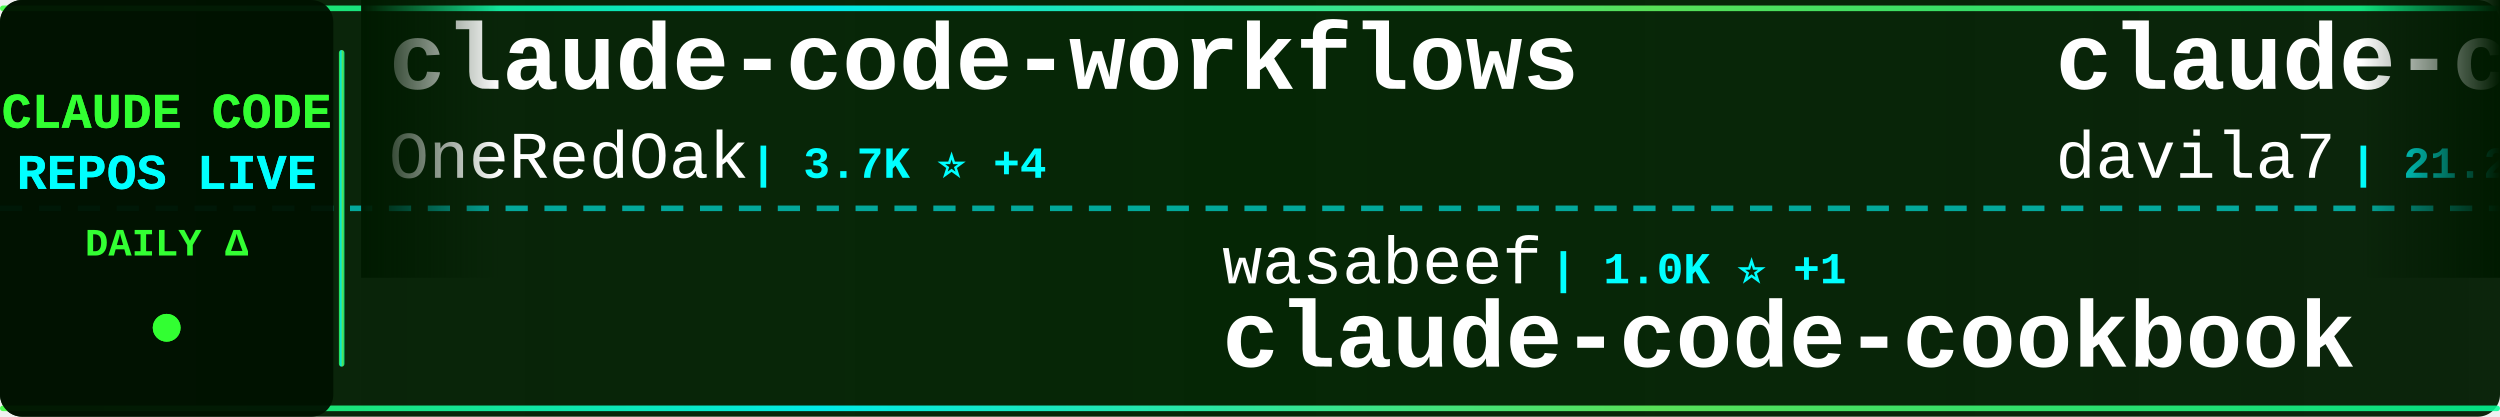
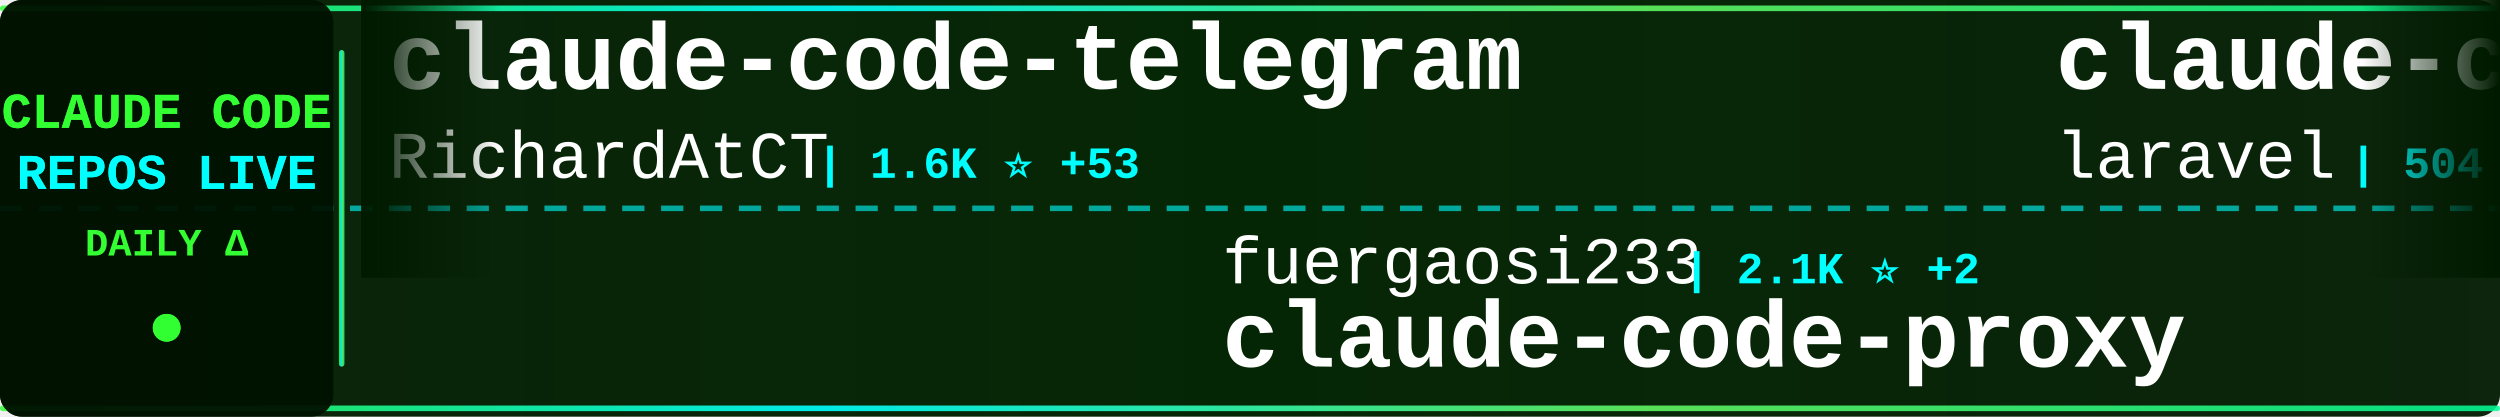
<svg xmlns="http://www.w3.org/2000/svg" width="900" height="150">
  <defs>
    <linearGradient id="tickerBg" x1="0%" y1="0%" x2="100%" y2="0%">
      <stop offset="0%" style="stop-color:#001a00;stop-opacity:0.95" />
      <stop offset="50%" style="stop-color:#002200;stop-opacity:0.98" />
      <stop offset="100%" style="stop-color:#001a00;stop-opacity:0.95" />
    </linearGradient>
    <linearGradient id="borderGrad" x1="0%" y1="0%" x2="100%" y2="0%">
      <stop offset="0%" style="stop-color:#33ff33;stop-opacity:0.85">
        <animate attributeName="stop-opacity" values="0.85;1;0.85" dur="2s" repeatCount="indefinite" />
      </stop>
      <stop offset="33%" style="stop-color:#00ffff;stop-opacity:0.9">
        <animate attributeName="stop-opacity" values="0.9;1;0.9" dur="2.2s" repeatCount="indefinite" />
      </stop>
      <stop offset="66%" style="stop-color:#66ff66;stop-opacity:0.85">
        <animate attributeName="stop-opacity" values="0.85;1;0.85" dur="1.8s" repeatCount="indefinite" />
      </stop>
      <stop offset="100%" style="stop-color:#00ff99;stop-opacity:0.85">
        <animate attributeName="stop-opacity" values="0.85;1;0.85" dur="2s" repeatCount="indefinite" />
      </stop>
    </linearGradient>
    <filter id="textGlow">
      <feGaussianBlur stdDeviation="0.1" result="coloredBlur" />
      <feMerge>
        <feMergeNode in="coloredBlur" />
        <feMergeNode in="SourceGraphic" />
      </feMerge>
    </filter>
    <filter id="metricGlow">
      <feGaussianBlur stdDeviation="0.2" result="coloredBlur" />
      <feMerge>
        <feMergeNode in="coloredBlur" />
        <feMergeNode in="SourceGraphic" />
      </feMerge>
    </filter>
    <linearGradient id="leftFade" x1="0%" y1="0%" x2="100%" y2="0%">
      <stop offset="0%" style="stop-color:#001a00;stop-opacity:1" />
      <stop offset="100%" style="stop-color:#001a00;stop-opacity:0" />
    </linearGradient>
    <linearGradient id="rightFade" x1="0%" y1="0%" x2="100%" y2="0%">
      <stop offset="0%" style="stop-color:#001a00;stop-opacity:0" />
      <stop offset="100%" style="stop-color:#001a00;stop-opacity:1" />
    </linearGradient>
  </defs>
  <rect width="900" height="150" fill="url(#tickerBg)" rx="8" />
  <rect x="0" y="2" width="900" height="2" fill="url(#borderGrad)" rx="1" />
  <rect x="0" y="146" width="900" height="2" fill="url(#borderGrad)" rx="1" />
  <line x1="0" y1="75" x2="900" y2="75" stroke="#00ffff" stroke-width="2" stroke-dasharray="8 6" opacity="0.6" />
  <rect x="0" y="0" width="120" height="150" fill="#001100" opacity="0.95" rx="8" />
  <text x="60" y="46" font-family="'Courier New', monospace" font-size="18" font-weight="bold" fill="#33ff33" text-anchor="middle" filter="url(#textGlow)">
    CLAUDE CODE
  </text>
  <text x="60" y="68" font-family="'Courier New', monospace" font-size="18" font-weight="bold" fill="#00ffff" text-anchor="middle" filter="url(#textGlow)">
    REPOS LIVE
  </text>
  <text x="60" y="92" font-family="'Courier New', monospace" font-size="14" font-weight="bold" fill="#33ff33" text-anchor="middle">
    DAILY Δ
  </text>
  <circle cx="60" cy="118" r="5" fill="#33ff33" filter="url(#metricGlow)">
    <animate attributeName="r" values="4;6;4" dur="1.5s" repeatCount="indefinite" />
    <animate attributeName="opacity" values="0.6;1;0.6" dur="1.5s" repeatCount="indefinite" />
  </circle>
  <rect x="122" y="18" width="2" height="114" fill="url(#borderGrad)" rx="1" />
  <clipPath id="tickerClip">
    <rect x="130" y="0" width="770" height="150" />
  </clipPath>
  <g clip-path="url(#tickerClip)">
    <g id="tickerItems">
      <animateTransform attributeName="transform" attributeType="XML" type="translate" from="0 0" to="-3000 0" dur="54s" repeatCount="indefinite" />
      <g transform="translate(0, 0)">
-         <text x="140" y="32" font-family="'Courier New', monospace" font-size="34" font-weight="bold" fill="#ffffff">claude-code-workflows</text>
-         <text x="140" y="64" font-family="'Courier New', monospace" font-size="24" font-weight="normal" fill="#ffffff" opacity="1.0">OneRedOak</text>
-         <text x="270" y="64" font-family="'Courier New', monospace" font-size="16" font-weight="bold" fill="#00ffff"> | 3.7K ⭐ +4</text>
+         <text x="140" y="32" font-family="'Courier New', monospace" font-size="34" font-weight="bold" fill="#ffffff">claude-code-telegram</text>
+         <text x="140" y="64" font-family="'Courier New', monospace" font-size="24" font-weight="normal" fill="#ffffff" opacity="1.0">RichardAtCT</text>
+         <text x="294" y="64" font-family="'Courier New', monospace" font-size="16" font-weight="bold" fill="#00ffff"> | 1.6K ⭐ +53</text>
      </g>
      <g transform="translate(300, 0)">
+         <text x="140" y="102" font-family="'Courier New', monospace" font-size="24" font-weight="normal" fill="#ffffff" opacity="1.0">fuergaosi233</text>
+         <text x="306" y="102" font-family="'Courier New', monospace" font-size="16" font-weight="bold" fill="#00ffff"> | 2.1K ⭐ +2</text>
+         <text x="140" y="132" font-family="'Courier New', monospace" font-size="34" font-weight="bold" fill="#ffffff">claude-code-proxy</text>
+       </g>
+       <g transform="translate(600, 0)">
+         <text x="140" y="32" font-family="'Courier New', monospace" font-size="34" font-weight="bold" fill="#ffffff">claude-code</text>
+         <text x="140" y="64" font-family="'Courier New', monospace" font-size="24" font-weight="normal" fill="#ffffff" opacity="1.0">laravel</text>
+         <text x="246" y="64" font-family="'Courier New', monospace" font-size="16" font-weight="bold" fill="#00ffff"> | 504 ⭐ +2</text>
+       </g>
+       <g transform="translate(900, 0)">
+         <text x="140" y="102" font-family="'Courier New', monospace" font-size="24" font-weight="normal" fill="#ffffff" opacity="1.0">edmund-io</text>
+         <text x="270" y="102" font-family="'Courier New', monospace" font-size="16" font-weight="bold" fill="#00ffff"> | 1.2K ⭐ +4</text>
+         <text x="140" y="132" font-family="'Courier New', monospace" font-size="34" font-weight="bold" fill="#ffffff">edmunds-claude-code</text>
+       </g>
+       <g transform="translate(1200, 0)">
+         <text x="140" y="32" font-family="'Courier New', monospace" font-size="34" font-weight="bold" fill="#ffffff">claude-code-requirements...</text>
+         <text x="140" y="64" font-family="'Courier New', monospace" font-size="24" font-weight="normal" fill="#ffffff" opacity="1.0">rizethereum</text>
+         <text x="294" y="64" font-family="'Courier New', monospace" font-size="16" font-weight="bold" fill="#00ffff"> | 1.7K ⭐</text>
+       </g>
+       <g transform="translate(1500, 0)">
+         <text x="140" y="102" font-family="'Courier New', monospace" font-size="24" font-weight="normal" fill="#ffffff" opacity="1.0">severity1</text>
+         <text x="270" y="102" font-family="'Courier New', monospace" font-size="16" font-weight="bold" fill="#00ffff"> | 1.1K ⭐ +9</text>
+         <text x="140" y="132" font-family="'Courier New', monospace" font-size="34" font-weight="bold" fill="#ffffff">claude-code-prompt-impro...</text>
+       </g>
+       <g transform="translate(1800, 0)">
+         <text x="140" y="32" font-family="'Courier New', monospace" font-size="34" font-weight="bold" fill="#ffffff">claude-code-hooks-master...</text>
+         <text x="140" y="64" font-family="'Courier New', monospace" font-size="24" font-weight="normal" fill="#ffffff" opacity="1.0">disler</text>
+         <text x="234" y="64" font-family="'Courier New', monospace" font-size="16" font-weight="bold" fill="#00ffff"> | 3.1K ⭐ +12</text>
+       </g>
+       <g transform="translate(2100, 0)">
+         <text x="140" y="102" font-family="'Courier New', monospace" font-size="24" font-weight="normal" fill="#ffffff" opacity="1.0">shareAI-lab</text>
+         <text x="294" y="102" font-family="'Courier New', monospace" font-size="16" font-weight="bold" fill="#00ffff"> | 17.6K ⭐ +188</text>
+         <text x="140" y="132" font-family="'Courier New', monospace" font-size="34" font-weight="bold" fill="#ffffff">learn-claude-code</text>
+       </g>
+       <g transform="translate(2400, 0)">
+         <text x="140" y="32" font-family="'Courier New', monospace" font-size="34" font-weight="bold" fill="#ffffff">claude-code-spec-workflo...</text>
+         <text x="140" y="64" font-family="'Courier New', monospace" font-size="24" font-weight="normal" fill="#ffffff" opacity="1.0">Pimzino</text>
+         <text x="246" y="64" font-family="'Courier New', monospace" font-size="16" font-weight="bold" fill="#00ffff"> | 3.4K ⭐ +3</text>
+       </g>
+       <g transform="translate(2700, 0)">
        <text x="140" y="102" font-family="'Courier New', monospace" font-size="24" font-weight="normal" fill="#ffffff" opacity="1.0">wasabeef</text>
        <text x="258" y="102" font-family="'Courier New', monospace" font-size="16" font-weight="bold" fill="#00ffff"> | 1.0K ⭐ +1</text>
        <text x="140" y="132" font-family="'Courier New', monospace" font-size="34" font-weight="bold" fill="#ffffff">claude-code-cookbook</text>
      </g>
-       <g transform="translate(600, 0)">
-         <text x="140" y="32" font-family="'Courier New', monospace" font-size="34" font-weight="bold" fill="#ffffff">claude-code-templates</text>
-         <text x="140" y="64" font-family="'Courier New', monospace" font-size="24" font-weight="normal" fill="#ffffff" opacity="1.0">davila7</text>
-         <text x="246" y="64" font-family="'Courier New', monospace" font-size="16" font-weight="bold" fill="#00ffff"> | 21.2K ⭐ +58</text>
-       </g>
-       <g transform="translate(900, 0)">
-         <text x="140" y="102" font-family="'Courier New', monospace" font-size="24" font-weight="normal" fill="#ffffff" opacity="1.0">kepano</text>
-         <text x="234" y="102" font-family="'Courier New', monospace" font-size="16" font-weight="bold" fill="#00ffff"> | 10.5K ⭐ +107</text>
-         <text x="140" y="132" font-family="'Courier New', monospace" font-size="34" font-weight="bold" fill="#ffffff">obsidian-skills</text>
-       </g>
-       <g transform="translate(1200, 0)">
-         <text x="140" y="32" font-family="'Courier New', monospace" font-size="34" font-weight="bold" fill="#ffffff">claude-code-chat</text>
-         <text x="140" y="64" font-family="'Courier New', monospace" font-size="24" font-weight="normal" fill="#ffffff" opacity="1.0">andrepimenta</text>
-         <text x="306" y="64" font-family="'Courier New', monospace" font-size="16" font-weight="bold" fill="#00ffff"> | 989 ⭐</text>
-       </g>
-       <g transform="translate(1500, 0)">
-         <text x="140" y="102" font-family="'Courier New', monospace" font-size="24" font-weight="normal" fill="#ffffff" opacity="1.0">ghuntley</text>
-         <text x="258" y="102" font-family="'Courier New', monospace" font-size="16" font-weight="bold" fill="#00ffff"> | 838 ⭐</text>
-         <text x="140" y="132" font-family="'Courier New', monospace" font-size="34" font-weight="bold" fill="#ffffff">claude-code-source-code-...</text>
-       </g>
-       <g transform="translate(1800, 0)">
-         <text x="140" y="32" font-family="'Courier New', monospace" font-size="34" font-weight="bold" fill="#ffffff">superdesign</text>
-         <text x="140" y="64" font-family="'Courier New', monospace" font-size="24" font-weight="normal" fill="#ffffff" opacity="1.0">superdesigndev</text>
-         <text x="330" y="64" font-family="'Courier New', monospace" font-size="16" font-weight="bold" fill="#00ffff"> | 6.0K ⭐ +8</text>
-       </g>
-       <g transform="translate(2100, 0)">
-         <text x="140" y="102" font-family="'Courier New', monospace" font-size="24" font-weight="normal" fill="#ffffff" opacity="1.0">kn1026</text>
-         <text x="234" y="102" font-family="'Courier New', monospace" font-size="16" font-weight="bold" fill="#00ffff"> | 704 ⭐</text>
-         <text x="140" y="132" font-family="'Courier New', monospace" font-size="34" font-weight="bold" fill="#ffffff">cc</text>
-       </g>
-       <g transform="translate(2400, 0)">
-         <text x="140" y="32" font-family="'Courier New', monospace" font-size="34" font-weight="bold" fill="#ffffff">oh-my-claudecode</text>
-         <text x="140" y="64" font-family="'Courier New', monospace" font-size="24" font-weight="normal" fill="#ffffff" opacity="1.0">Yeachan-Heo</text>
-         <text x="294" y="64" font-family="'Courier New', monospace" font-size="16" font-weight="bold" fill="#00ffff"> | 7.2K ⭐ +200</text>
-       </g>
-       <g transform="translate(2700, 0)">
-         <text x="140" y="102" font-family="'Courier New', monospace" font-size="24" font-weight="normal" fill="#ffffff" opacity="1.0">frankbria</text>
-         <text x="270" y="102" font-family="'Courier New', monospace" font-size="16" font-weight="bold" fill="#00ffff"> | 7.2K ⭐ +36</text>
-         <text x="140" y="132" font-family="'Courier New', monospace" font-size="34" font-weight="bold" fill="#ffffff">ralph-claude-code</text>
-       </g>
      <g transform="translate(3000, 0)">
-         <text x="140" y="32" font-family="'Courier New', monospace" font-size="34" font-weight="bold" fill="#ffffff">claude-code-workflows</text>
-         <text x="140" y="64" font-family="'Courier New', monospace" font-size="24" font-weight="normal" fill="#ffffff" opacity="1.0">OneRedOak</text>
-         <text x="270" y="64" font-family="'Courier New', monospace" font-size="16" font-weight="bold" fill="#00ffff"> | 3.7K ⭐ +4</text>
+         <text x="140" y="32" font-family="'Courier New', monospace" font-size="34" font-weight="bold" fill="#ffffff">claude-code-telegram</text>
+         <text x="140" y="64" font-family="'Courier New', monospace" font-size="24" font-weight="normal" fill="#ffffff" opacity="1.0">RichardAtCT</text>
+         <text x="294" y="64" font-family="'Courier New', monospace" font-size="16" font-weight="bold" fill="#00ffff"> | 1.6K ⭐ +53</text>
      </g>
      <g transform="translate(3300, 0)">
-         <text x="140" y="102" font-family="'Courier New', monospace" font-size="24" font-weight="normal" fill="#ffffff" opacity="1.0">wasabeef</text>
-         <text x="258" y="102" font-family="'Courier New', monospace" font-size="16" font-weight="bold" fill="#00ffff"> | 1.0K ⭐ +1</text>
-         <text x="140" y="132" font-family="'Courier New', monospace" font-size="34" font-weight="bold" fill="#ffffff">claude-code-cookbook</text>
+         <text x="140" y="102" font-family="'Courier New', monospace" font-size="24" font-weight="normal" fill="#ffffff" opacity="1.0">fuergaosi233</text>
+         <text x="306" y="102" font-family="'Courier New', monospace" font-size="16" font-weight="bold" fill="#00ffff"> | 2.1K ⭐ +2</text>
+         <text x="140" y="132" font-family="'Courier New', monospace" font-size="34" font-weight="bold" fill="#ffffff">claude-code-proxy</text>
      </g>
      <g transform="translate(3600, 0)">
-         <text x="140" y="32" font-family="'Courier New', monospace" font-size="34" font-weight="bold" fill="#ffffff">claude-code-templates</text>
-         <text x="140" y="64" font-family="'Courier New', monospace" font-size="24" font-weight="normal" fill="#ffffff" opacity="1.0">davila7</text>
-         <text x="246" y="64" font-family="'Courier New', monospace" font-size="16" font-weight="bold" fill="#00ffff"> | 21.2K ⭐ +58</text>
+         <text x="140" y="32" font-family="'Courier New', monospace" font-size="34" font-weight="bold" fill="#ffffff">claude-code</text>
+         <text x="140" y="64" font-family="'Courier New', monospace" font-size="24" font-weight="normal" fill="#ffffff" opacity="1.0">laravel</text>
+         <text x="246" y="64" font-family="'Courier New', monospace" font-size="16" font-weight="bold" fill="#00ffff"> | 504 ⭐ +2</text>
      </g>
      <g transform="translate(3900, 0)">
-         <text x="140" y="102" font-family="'Courier New', monospace" font-size="24" font-weight="normal" fill="#ffffff" opacity="1.0">kepano</text>
-         <text x="234" y="102" font-family="'Courier New', monospace" font-size="16" font-weight="bold" fill="#00ffff"> | 10.5K ⭐ +107</text>
-         <text x="140" y="132" font-family="'Courier New', monospace" font-size="34" font-weight="bold" fill="#ffffff">obsidian-skills</text>
+         <text x="140" y="102" font-family="'Courier New', monospace" font-size="24" font-weight="normal" fill="#ffffff" opacity="1.0">edmund-io</text>
+         <text x="270" y="102" font-family="'Courier New', monospace" font-size="16" font-weight="bold" fill="#00ffff"> | 1.2K ⭐ +4</text>
+         <text x="140" y="132" font-family="'Courier New', monospace" font-size="34" font-weight="bold" fill="#ffffff">edmunds-claude-code</text>
      </g>
    </g>
  </g>
  <rect x="130" y="0" width="50" height="100" fill="url(#leftFade)" />
  <rect x="850" y="0" width="50" height="100" fill="url(#rightFade)" />
</svg>
